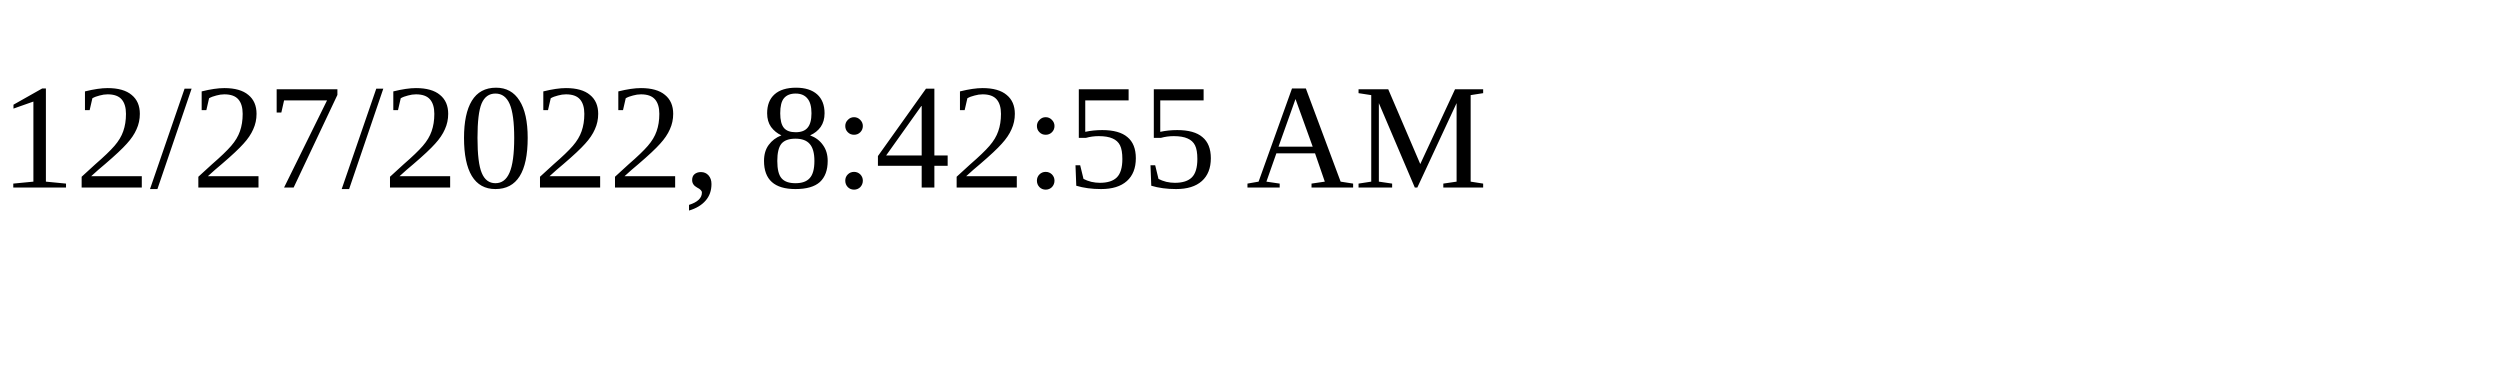
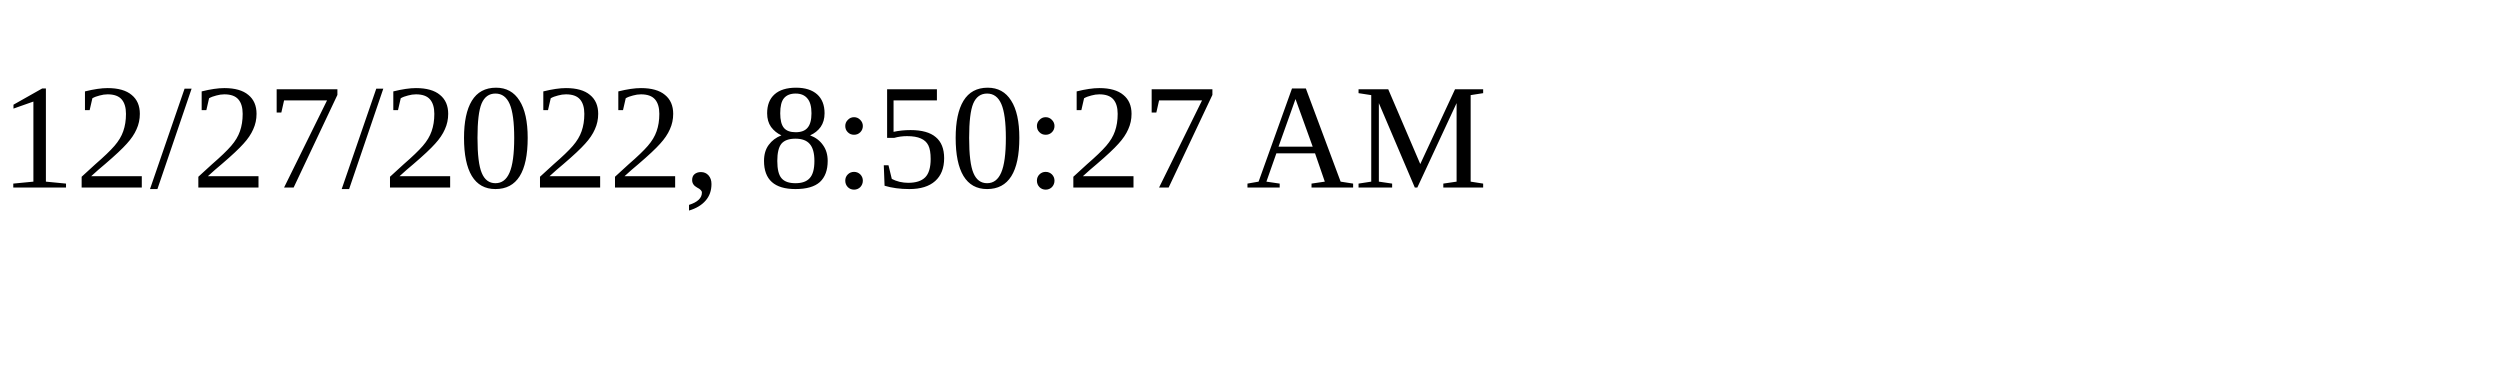
<svg xmlns="http://www.w3.org/2000/svg" height="30" width="200">
-   <text x="0" y="15">12/27/2022, 8:42:55 AM</text>
+   <text x="0" y="15">12/27/2022, 8:50:27 AM</text>
</svg>
